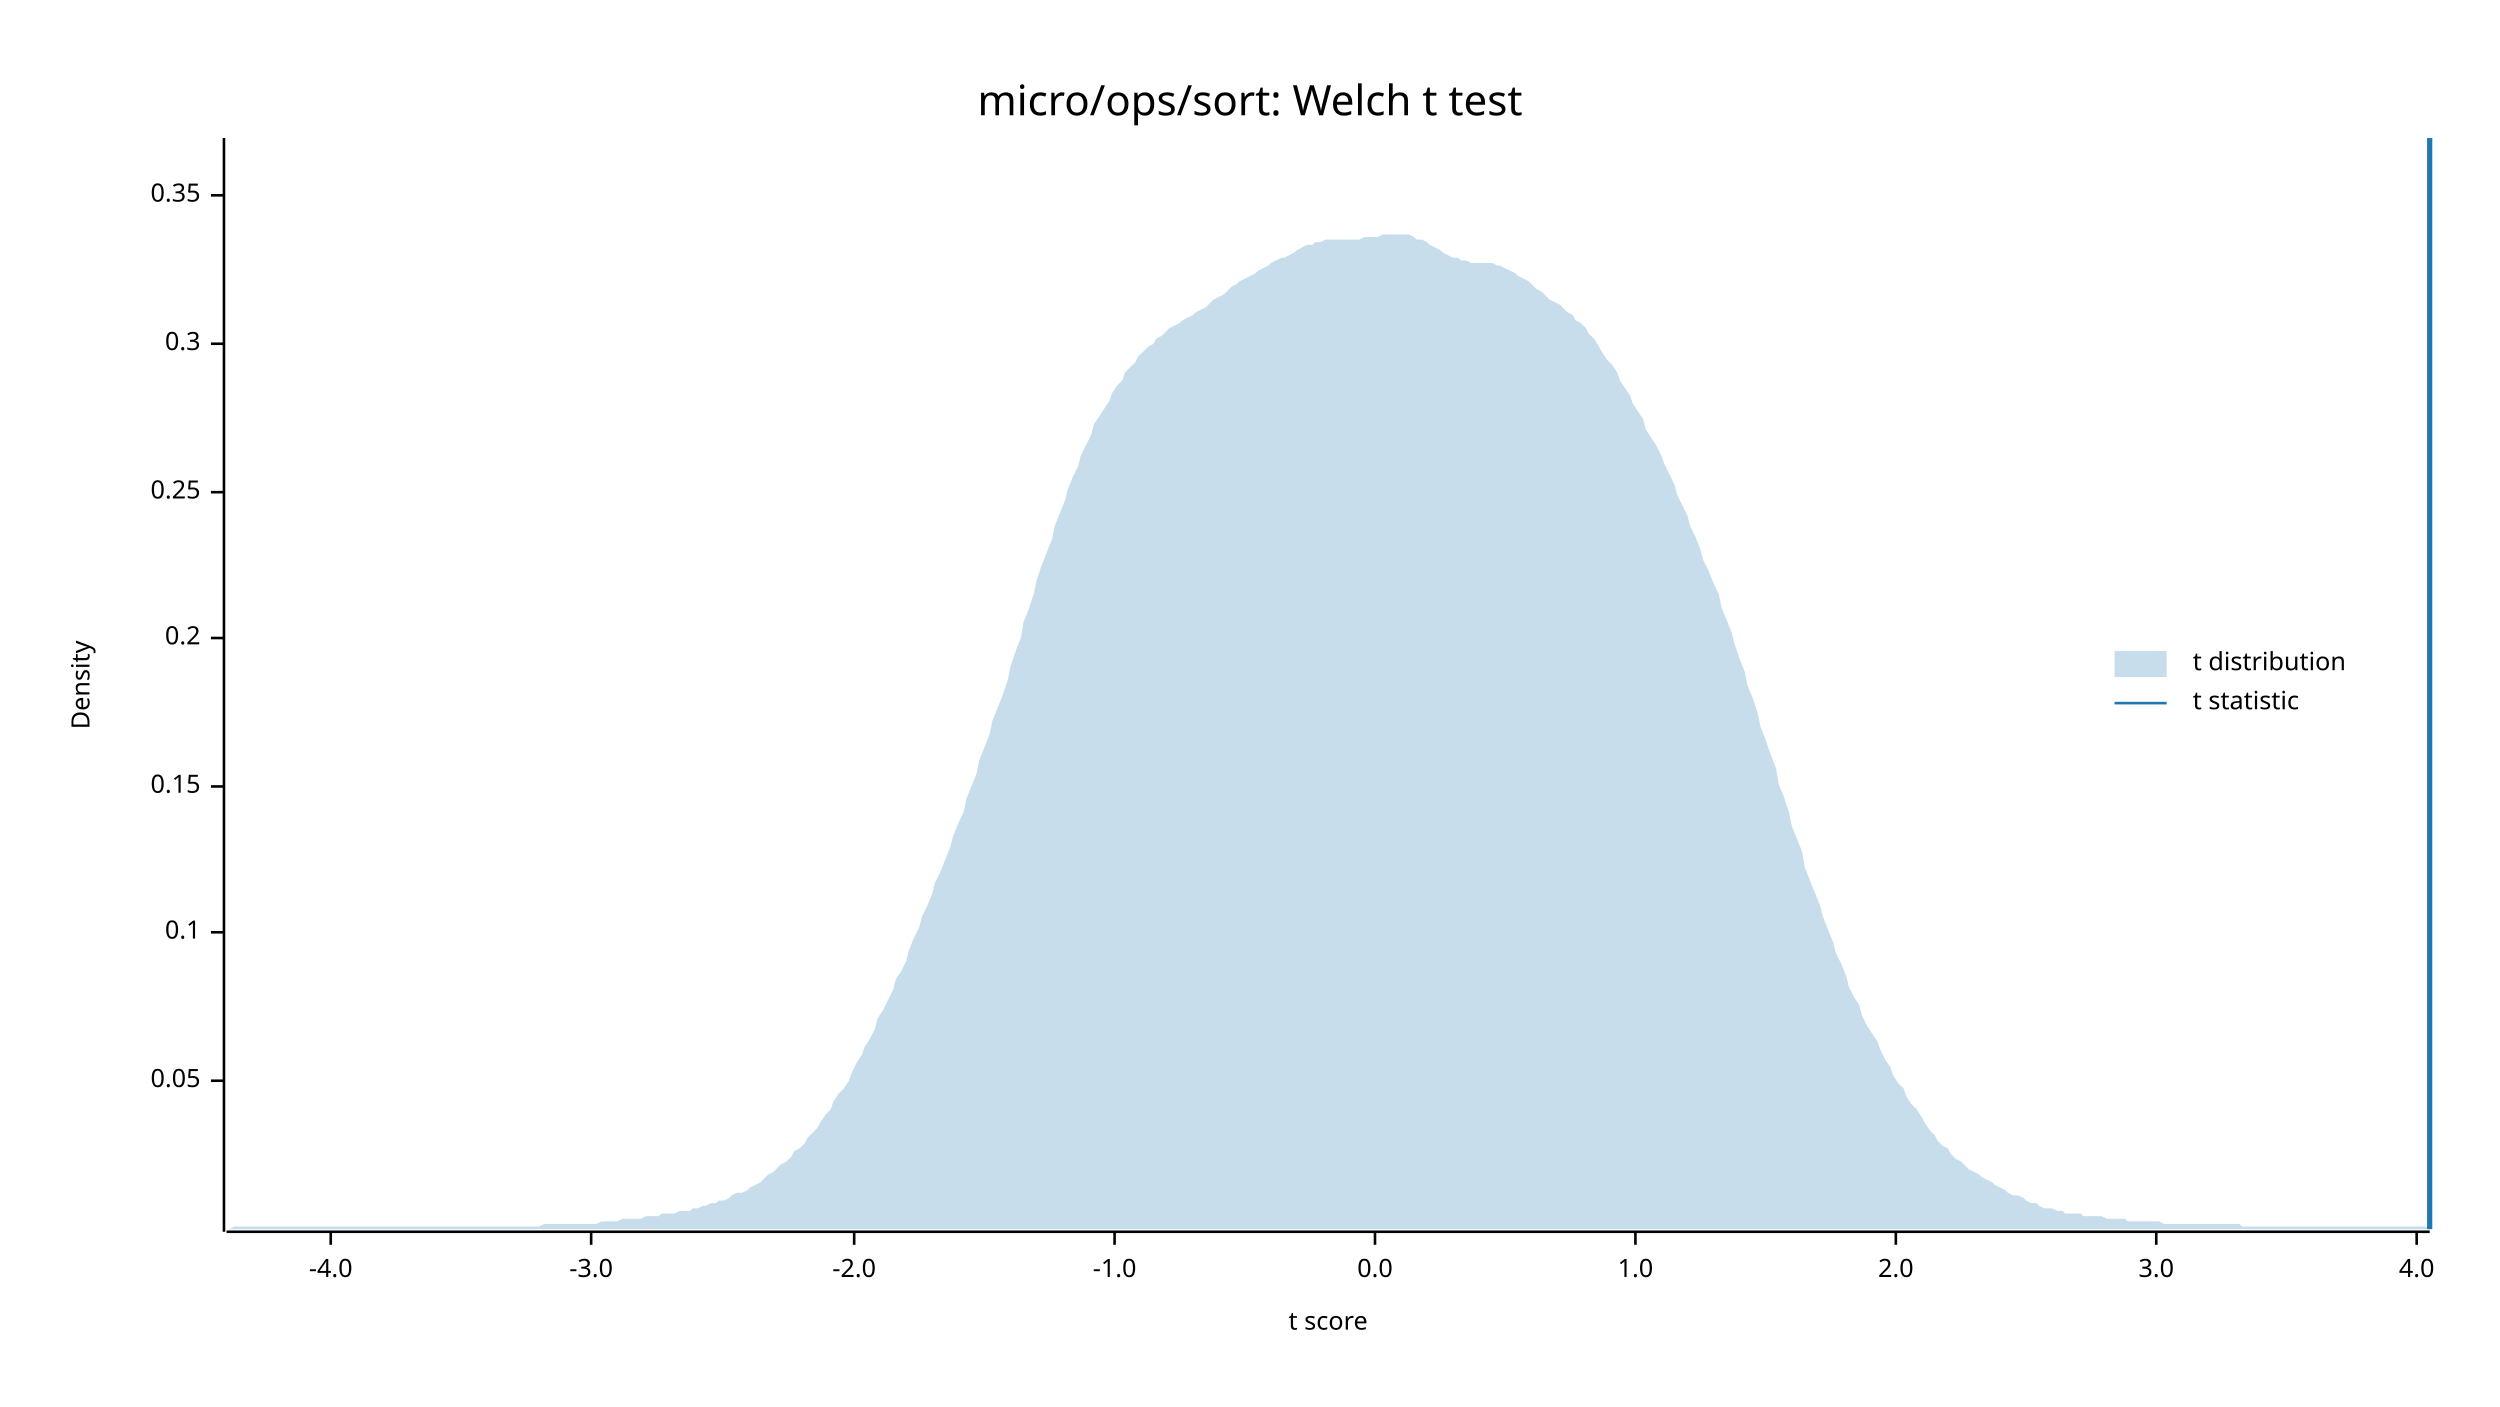
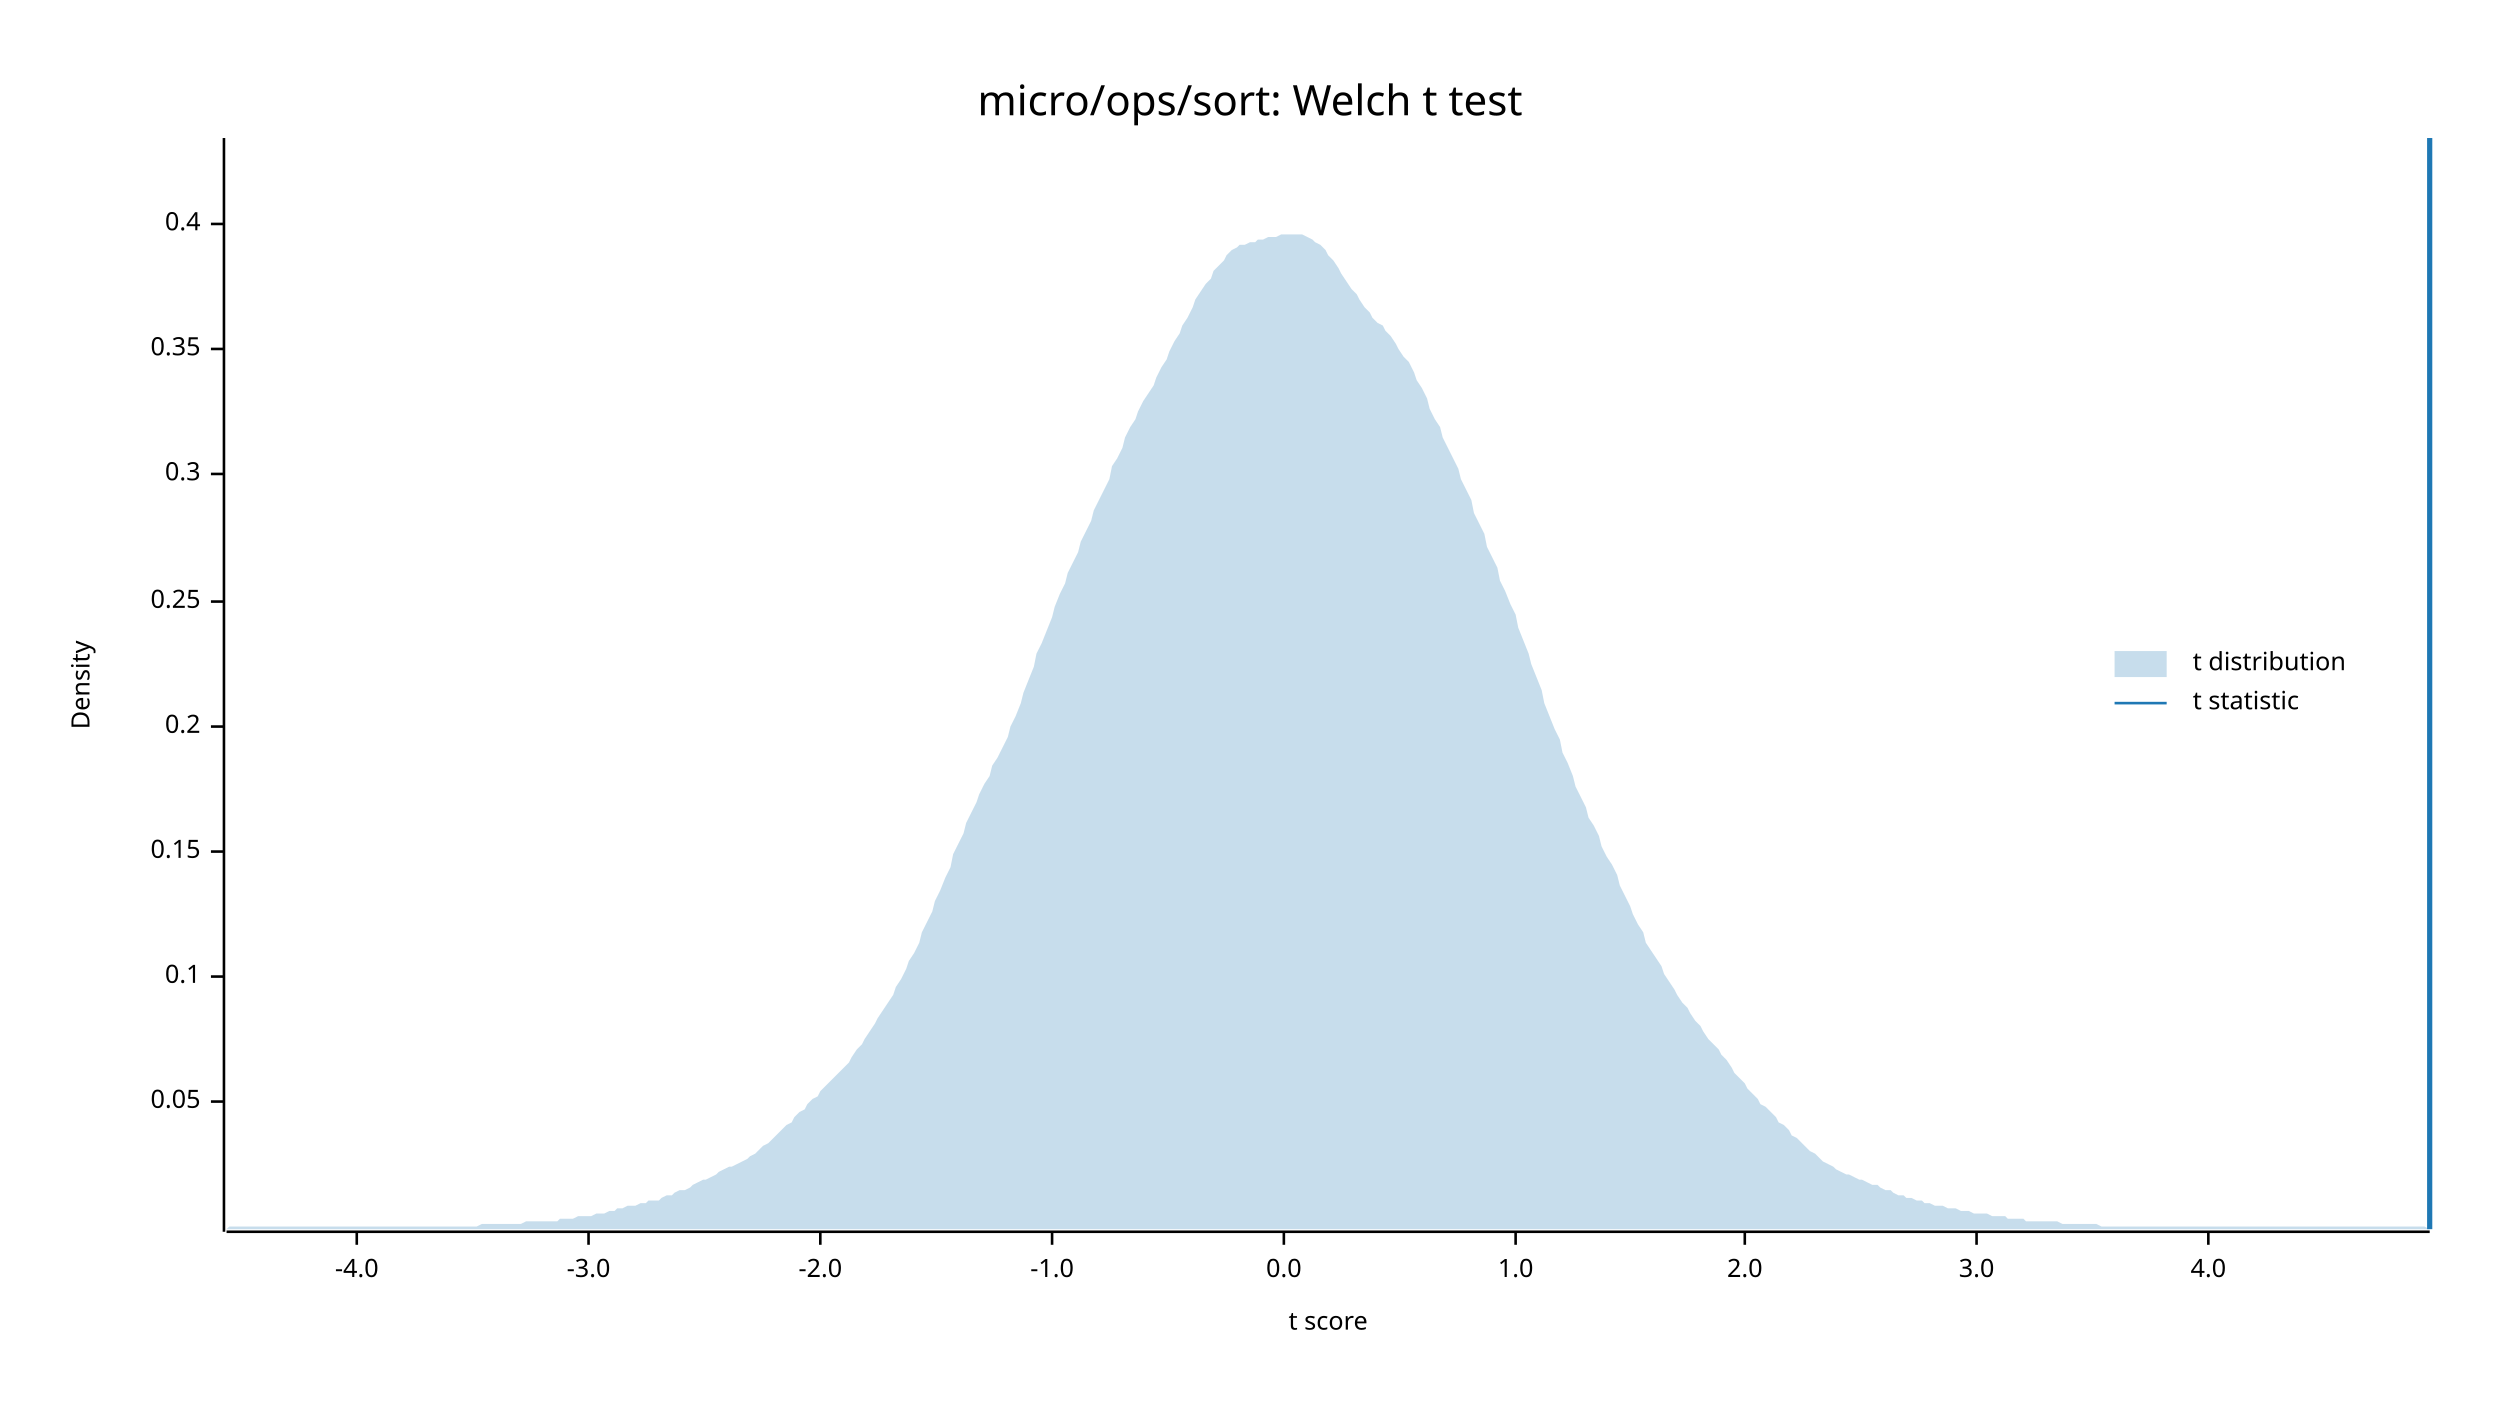
<svg xmlns="http://www.w3.org/2000/svg" width="960" height="540" viewBox="0 0 960 540">
  <text x="480" y="32" dy="0.76em" text-anchor="middle" font-family="sans-serif" font-size="16.129" opacity="1" fill="#000000">
micro/ops/sort: Welch t test
</text>
  <text x="27" y="263" dy="0.76em" text-anchor="middle" font-family="sans-serif" font-size="9.677" opacity="1" fill="#000000" transform="rotate(270, 27, 263)">
Density
</text>
  <text x="510" y="513" dy="-0.5ex" text-anchor="middle" font-family="sans-serif" font-size="9.677" opacity="1" fill="#000000">
t score
</text>
  <polyline fill="none" opacity="1" stroke="#000000" stroke-width="1" points="86,53 86,473 " />
-   <text x="77" y="415" dy="0.5ex" text-anchor="end" font-family="sans-serif" font-size="9.677" opacity="1" fill="#000000">
+   <text x="77" y="423" dy="0.5ex" text-anchor="end" font-family="sans-serif" font-size="9.677" opacity="1" fill="#000000">
0.05
</text>
-   <polyline fill="none" opacity="1" stroke="#000000" stroke-width="1" points="81,415 86,415 " />
-   <text x="77" y="358" dy="0.5ex" text-anchor="end" font-family="sans-serif" font-size="9.677" opacity="1" fill="#000000">
+   <polyline fill="none" opacity="1" stroke="#000000" stroke-width="1" points="81,423 86,423 " />
+   <text x="77" y="375" dy="0.5ex" text-anchor="end" font-family="sans-serif" font-size="9.677" opacity="1" fill="#000000">
0.1
</text>
-   <polyline fill="none" opacity="1" stroke="#000000" stroke-width="1" points="81,358 86,358 " />
-   <text x="77" y="302" dy="0.5ex" text-anchor="end" font-family="sans-serif" font-size="9.677" opacity="1" fill="#000000">
+   <polyline fill="none" opacity="1" stroke="#000000" stroke-width="1" points="81,375 86,375 " />
+   <text x="77" y="327" dy="0.5ex" text-anchor="end" font-family="sans-serif" font-size="9.677" opacity="1" fill="#000000">
0.15
</text>
-   <polyline fill="none" opacity="1" stroke="#000000" stroke-width="1" points="81,302 86,302 " />
-   <text x="77" y="245" dy="0.5ex" text-anchor="end" font-family="sans-serif" font-size="9.677" opacity="1" fill="#000000">
+   <polyline fill="none" opacity="1" stroke="#000000" stroke-width="1" points="81,327 86,327 " />
+   <text x="77" y="279" dy="0.5ex" text-anchor="end" font-family="sans-serif" font-size="9.677" opacity="1" fill="#000000">
0.2
</text>
-   <polyline fill="none" opacity="1" stroke="#000000" stroke-width="1" points="81,245 86,245 " />
-   <text x="77" y="189" dy="0.5ex" text-anchor="end" font-family="sans-serif" font-size="9.677" opacity="1" fill="#000000">
+   <polyline fill="none" opacity="1" stroke="#000000" stroke-width="1" points="81,279 86,279 " />
+   <text x="77" y="231" dy="0.5ex" text-anchor="end" font-family="sans-serif" font-size="9.677" opacity="1" fill="#000000">
0.25
</text>
-   <polyline fill="none" opacity="1" stroke="#000000" stroke-width="1" points="81,189 86,189 " />
-   <text x="77" y="132" dy="0.5ex" text-anchor="end" font-family="sans-serif" font-size="9.677" opacity="1" fill="#000000">
+   <polyline fill="none" opacity="1" stroke="#000000" stroke-width="1" points="81,231 86,231 " />
+   <text x="77" y="182" dy="0.5ex" text-anchor="end" font-family="sans-serif" font-size="9.677" opacity="1" fill="#000000">
0.3
</text>
-   <polyline fill="none" opacity="1" stroke="#000000" stroke-width="1" points="81,132 86,132 " />
-   <text x="77" y="75" dy="0.5ex" text-anchor="end" font-family="sans-serif" font-size="9.677" opacity="1" fill="#000000">
+   <polyline fill="none" opacity="1" stroke="#000000" stroke-width="1" points="81,182 86,182 " />
+   <text x="77" y="134" dy="0.5ex" text-anchor="end" font-family="sans-serif" font-size="9.677" opacity="1" fill="#000000">
0.35
</text>
-   <polyline fill="none" opacity="1" stroke="#000000" stroke-width="1" points="81,75 86,75 " />
+   <polyline fill="none" opacity="1" stroke="#000000" stroke-width="1" points="81,134 86,134 " />
+   <text x="77" y="86" dy="0.5ex" text-anchor="end" font-family="sans-serif" font-size="9.677" opacity="1" fill="#000000">
+ 0.4
+ </text>
+   <polyline fill="none" opacity="1" stroke="#000000" stroke-width="1" points="81,86 86,86 " />
  <polyline fill="none" opacity="1" stroke="#000000" stroke-width="1" points="87,473 933,473 " />
-   <text x="127" y="483" dy="0.76em" text-anchor="middle" font-family="sans-serif" font-size="9.677" opacity="1" fill="#000000">
+   <text x="137" y="483" dy="0.76em" text-anchor="middle" font-family="sans-serif" font-size="9.677" opacity="1" fill="#000000">
-4.0
</text>
-   <polyline fill="none" opacity="1" stroke="#000000" stroke-width="1" points="127,473 127,478 " />
-   <text x="227" y="483" dy="0.76em" text-anchor="middle" font-family="sans-serif" font-size="9.677" opacity="1" fill="#000000">
+   <polyline fill="none" opacity="1" stroke="#000000" stroke-width="1" points="137,473 137,478 " />
+   <text x="226" y="483" dy="0.76em" text-anchor="middle" font-family="sans-serif" font-size="9.677" opacity="1" fill="#000000">
-3.0
</text>
-   <polyline fill="none" opacity="1" stroke="#000000" stroke-width="1" points="227,473 227,478 " />
-   <text x="328" y="483" dy="0.76em" text-anchor="middle" font-family="sans-serif" font-size="9.677" opacity="1" fill="#000000">
+   <polyline fill="none" opacity="1" stroke="#000000" stroke-width="1" points="226,473 226,478 " />
+   <text x="315" y="483" dy="0.76em" text-anchor="middle" font-family="sans-serif" font-size="9.677" opacity="1" fill="#000000">
-2.0
</text>
-   <polyline fill="none" opacity="1" stroke="#000000" stroke-width="1" points="328,473 328,478 " />
-   <text x="428" y="483" dy="0.76em" text-anchor="middle" font-family="sans-serif" font-size="9.677" opacity="1" fill="#000000">
+   <polyline fill="none" opacity="1" stroke="#000000" stroke-width="1" points="315,473 315,478 " />
+   <text x="404" y="483" dy="0.76em" text-anchor="middle" font-family="sans-serif" font-size="9.677" opacity="1" fill="#000000">
-1.0
</text>
-   <polyline fill="none" opacity="1" stroke="#000000" stroke-width="1" points="428,473 428,478 " />
-   <text x="528" y="483" dy="0.76em" text-anchor="middle" font-family="sans-serif" font-size="9.677" opacity="1" fill="#000000">
+   <polyline fill="none" opacity="1" stroke="#000000" stroke-width="1" points="404,473 404,478 " />
+   <text x="493" y="483" dy="0.76em" text-anchor="middle" font-family="sans-serif" font-size="9.677" opacity="1" fill="#000000">
0.0
</text>
-   <polyline fill="none" opacity="1" stroke="#000000" stroke-width="1" points="528,473 528,478 " />
-   <text x="628" y="483" dy="0.76em" text-anchor="middle" font-family="sans-serif" font-size="9.677" opacity="1" fill="#000000">
+   <polyline fill="none" opacity="1" stroke="#000000" stroke-width="1" points="493,473 493,478 " />
+   <text x="582" y="483" dy="0.76em" text-anchor="middle" font-family="sans-serif" font-size="9.677" opacity="1" fill="#000000">
1.0
</text>
-   <polyline fill="none" opacity="1" stroke="#000000" stroke-width="1" points="628,473 628,478 " />
-   <text x="728" y="483" dy="0.76em" text-anchor="middle" font-family="sans-serif" font-size="9.677" opacity="1" fill="#000000">
+   <polyline fill="none" opacity="1" stroke="#000000" stroke-width="1" points="582,473 582,478 " />
+   <text x="670" y="483" dy="0.76em" text-anchor="middle" font-family="sans-serif" font-size="9.677" opacity="1" fill="#000000">
2.0
</text>
-   <polyline fill="none" opacity="1" stroke="#000000" stroke-width="1" points="728,473 728,478 " />
-   <text x="828" y="483" dy="0.76em" text-anchor="middle" font-family="sans-serif" font-size="9.677" opacity="1" fill="#000000">
+   <polyline fill="none" opacity="1" stroke="#000000" stroke-width="1" points="670,473 670,478 " />
+   <text x="759" y="483" dy="0.76em" text-anchor="middle" font-family="sans-serif" font-size="9.677" opacity="1" fill="#000000">
3.0
</text>
-   <polyline fill="none" opacity="1" stroke="#000000" stroke-width="1" points="828,473 828,478 " />
-   <text x="928" y="483" dy="0.76em" text-anchor="middle" font-family="sans-serif" font-size="9.677" opacity="1" fill="#000000">
+   <polyline fill="none" opacity="1" stroke="#000000" stroke-width="1" points="759,473 759,478 " />
+   <text x="848" y="483" dy="0.76em" text-anchor="middle" font-family="sans-serif" font-size="9.677" opacity="1" fill="#000000">
4.0
</text>
-   <polyline fill="none" opacity="1" stroke="#000000" stroke-width="1" points="928,473 928,478 " />
-   <polygon opacity="0.25" fill="#1F78B4" points="87,472 88,472 90,471 92,471 93,471 95,471 97,471 98,471 100,471 102,471 103,471 105,471 107,471 109,471 110,471 112,471 114,471 115,471 117,471 119,471 120,471 122,471 124,471 125,471 127,471 129,471 131,471 132,471 134,471 136,471 137,471 139,471 141,471 142,471 144,471 146,471 148,471 149,471 151,471 153,471 154,471 156,471 158,471 159,471 161,471 163,471 164,471 166,471 168,471 170,471 171,471 173,471 175,471 176,471 178,471 180,471 181,471 183,471 185,471 187,471 188,471 190,471 192,471 193,471 195,471 197,471 198,471 200,471 202,471 203,471 205,471 207,471 209,470 210,470 212,470 214,470 215,470 217,470 219,470 220,470 222,470 224,470 226,470 227,470 229,470 231,469 232,469 234,469 236,469 237,469 239,468 241,468 242,468 244,468 246,468 248,467 249,467 251,467 253,467 254,466 256,466 258,466 259,466 261,465 263,465 265,465 266,464 268,464 270,463 271,463 273,462 275,462 276,461 278,461 280,460 281,459 283,458 285,458 287,457 288,456 290,455 292,454 293,453 295,451 297,450 298,449 300,447 302,446 304,444 305,442 307,441 309,439 310,437 312,435 314,433 315,431 317,428 319,426 320,423 322,420 324,418 326,415 327,412 329,408 331,405 332,402 334,399 336,395 337,391 339,388 341,384 343,380 344,376 346,373 348,369 349,365 351,360 353,356 354,352 356,348 358,343 359,339 361,335 363,330 365,325 366,321 368,316 370,312 371,307 373,302 375,297 376,292 378,287 380,282 381,277 383,272 385,267 387,261 388,256 390,250 392,245 393,239 395,234 397,228 398,223 400,217 402,212 404,207 405,202 407,197 409,192 410,188 412,183 414,179 415,175 417,171 419,167 420,163 422,160 424,157 426,154 427,151 429,148 431,146 432,143 434,141 436,139 437,137 439,135 441,133 443,132 444,130 446,129 448,127 449,126 451,125 453,124 454,123 456,122 458,121 459,120 461,119 463,118 465,116 466,115 468,114 470,113 471,112 473,110 475,109 476,108 478,107 480,106 482,105 483,104 485,103 487,102 488,101 490,100 492,99 493,99 495,98 497,97 498,96 500,95 502,94 504,94 505,93 507,93 509,92 510,92 512,92 514,92 515,92 517,92 519,92 521,92 522,92 524,91 526,91 527,91 529,91 531,90 532,90 534,90 536,90 537,90 539,90 541,90 543,91 544,92 546,92 548,93 549,94 551,95 553,96 554,97 556,98 558,99 560,99 561,100 563,100 565,101 566,101 568,101 570,101 571,101 573,101 575,102 576,102 578,103 580,104 582,105 583,106 585,107 587,108 588,109 590,111 592,112 593,113 595,115 597,116 599,117 600,118 602,120 604,121 605,123 607,124 609,126 610,128 612,130 614,133 615,135 617,138 619,140 621,143 622,146 624,149 626,152 627,155 629,158 631,161 632,165 634,168 636,171 638,175 639,178 641,182 643,186 644,190 646,194 648,198 649,202 651,206 653,211 654,215 656,219 658,224 660,228 661,233 663,238 665,243 666,247 668,253 670,258 671,263 673,268 675,274 676,279 678,284 680,290 682,295 683,301 685,306 687,312 688,317 690,322 692,327 693,333 695,338 697,343 699,348 700,352 702,357 704,362 705,366 707,370 709,375 710,379 712,383 714,386 715,390 717,394 719,397 721,400 722,403 724,407 726,410 727,413 729,416 731,418 732,421 734,424 736,426 738,429 739,431 741,434 743,436 744,438 746,440 748,441 749,443 751,445 753,446 754,447 756,449 758,450 760,451 761,452 763,453 765,454 766,455 768,456 770,457 771,458 773,459 775,459 777,460 778,461 780,462 782,462 783,463 785,464 787,464 788,464 790,465 792,465 793,466 795,466 797,466 799,466 800,467 802,467 804,467 805,467 807,467 809,468 810,468 812,468 814,468 816,468 817,469 819,469 821,469 822,469 824,469 826,469 827,469 829,469 831,470 832,470 834,470 836,470 838,470 839,470 841,470 843,470 844,470 846,470 848,470 849,470 851,470 853,470 855,470 856,470 858,470 860,470 861,471 863,471 865,471 866,471 868,471 870,471 871,471 873,471 875,471 877,471 878,471 880,471 882,471 883,471 885,471 887,471 888,471 890,471 892,471 894,471 895,471 897,471 899,471 900,471 902,471 904,471 905,471 907,471 909,471 910,471 912,471 914,471 916,471 917,471 919,471 921,471 922,471 924,471 926,471 927,471 929,471 931,471 933,471 933,472 87,472 " />
+   <polyline fill="none" opacity="1" stroke="#000000" stroke-width="1" points="848,473 848,478 " />
+   <polygon opacity="0.25" fill="#1F78B4" points="87,472 88,471 90,471 92,471 93,471 95,471 97,471 98,471 100,471 102,471 103,471 105,471 107,471 109,471 110,471 112,471 114,471 115,471 117,471 119,471 120,471 122,471 124,471 125,471 127,471 129,471 131,471 132,471 134,471 136,471 137,471 139,471 141,471 142,471 144,471 146,471 148,471 149,471 151,471 153,471 154,471 156,471 158,471 159,471 161,471 163,471 164,471 166,471 168,471 170,471 171,471 173,471 175,471 176,471 178,471 180,471 181,471 183,471 185,470 187,470 188,470 190,470 192,470 193,470 195,470 197,470 198,470 200,470 202,469 203,469 205,469 207,469 209,469 210,469 212,469 214,469 215,468 217,468 219,468 220,468 222,467 224,467 226,467 227,467 229,466 231,466 232,466 234,465 236,465 237,464 239,464 241,463 242,463 244,463 246,462 248,462 249,461 251,461 253,461 254,460 256,459 258,459 259,458 261,457 263,457 265,456 266,455 268,454 270,453 271,453 273,452 275,451 276,450 278,449 280,448 281,448 283,447 285,446 287,445 288,444 290,443 292,441 293,440 295,439 297,437 298,436 300,434 302,432 304,431 305,429 307,427 309,426 310,424 312,422 314,421 315,419 317,417 319,415 320,414 322,412 324,410 326,408 327,406 329,403 331,401 332,399 334,396 336,393 337,391 339,388 341,385 343,382 344,379 346,376 348,372 349,369 351,366 353,362 354,358 356,354 358,350 359,346 361,342 363,337 365,333 366,328 368,324 370,320 371,316 373,312 375,308 376,305 378,301 380,298 381,294 383,291 385,287 387,283 388,279 390,275 392,270 393,266 395,261 397,256 398,251 400,247 402,242 404,237 405,233 407,228 409,224 410,220 412,216 414,212 415,208 417,204 419,200 420,196 422,192 424,188 426,184 427,179 429,176 431,172 432,168 434,164 436,161 437,158 439,154 441,151 443,148 444,145 446,141 448,138 449,135 451,131 453,128 454,125 456,122 458,118 459,115 461,112 463,109 465,107 466,104 468,102 470,100 471,98 473,96 475,95 476,94 478,94 480,93 482,93 483,92 485,92 487,91 488,91 490,91 492,90 493,90 495,90 497,90 498,90 500,90 502,91 504,92 505,93 507,94 509,96 510,98 512,100 514,103 515,105 517,108 519,111 521,113 522,115 524,118 526,120 527,122 529,124 531,125 532,127 534,129 536,132 537,134 539,137 541,139 543,143 544,146 546,149 548,153 549,157 551,161 553,164 554,168 556,172 558,176 560,180 561,184 563,188 565,192 566,197 568,201 570,205 571,210 573,214 575,218 576,223 578,227 580,232 582,236 583,241 585,246 587,251 588,255 590,260 592,265 593,270 595,275 597,280 599,284 600,289 602,293 604,298 605,302 607,306 609,310 610,314 612,317 614,321 615,325 617,329 619,332 621,336 622,340 624,344 626,348 627,351 629,355 631,358 632,362 634,365 636,368 638,371 639,374 641,377 643,380 644,382 646,385 648,387 649,389 651,392 653,394 654,396 656,399 658,401 660,403 661,405 663,407 665,410 666,412 668,414 670,416 671,418 673,420 675,422 676,424 678,425 680,427 682,429 683,431 685,432 687,434 688,436 690,437 692,439 693,440 695,442 697,443 699,445 700,446 702,447 704,448 705,449 707,450 709,451 710,451 712,452 714,453 715,453 717,454 719,455 721,455 722,456 724,457 726,457 727,458 729,459 731,459 732,460 734,460 736,461 738,461 739,462 741,462 743,463 744,463 746,463 748,464 749,464 751,464 753,465 754,465 756,465 758,466 760,466 761,466 763,466 765,467 766,467 768,467 770,467 771,468 773,468 775,468 777,468 778,469 780,469 782,469 783,469 785,469 787,469 788,469 790,469 792,470 793,470 795,470 797,470 799,470 800,470 802,470 804,470 805,470 807,471 809,471 810,471 812,471 814,471 816,471 817,471 819,471 821,471 822,471 824,471 826,471 827,471 829,471 831,471 832,471 834,471 836,471 838,471 839,471 841,471 843,471 844,471 846,471 848,471 849,471 851,471 853,471 855,471 856,471 858,471 860,471 861,471 863,471 865,471 866,471 868,471 870,471 871,471 873,471 875,471 877,471 878,471 880,471 882,471 883,471 885,471 887,471 888,471 890,471 892,471 894,471 895,471 897,471 899,471 900,471 902,471 904,471 905,471 907,471 909,471 910,471 912,471 914,471 916,471 917,471 919,471 921,471 922,471 924,471 926,471 927,471 929,471 931,471 933,472 933,472 87,472 " />
  <polyline fill="none" opacity="1" stroke="#1F78B4" stroke-width="2" points="933,472 933,53 " />
  <text x="842" y="250" dy="0.76em" text-anchor="start" font-family="sans-serif" font-size="9.677" opacity="1" fill="#000000">
t distribution
</text>
  <text x="842" y="265" dy="0.76em" text-anchor="start" font-family="sans-serif" font-size="9.677" opacity="1" fill="#000000">
t statistic
</text>
  <rect x="812" y="250" width="20" height="10" opacity="0.25" fill="#1F78B4" stroke="none" />
  <polyline fill="none" opacity="1" stroke="#1F78B4" stroke-width="1" points="812,270 832,270 " />
</svg>
